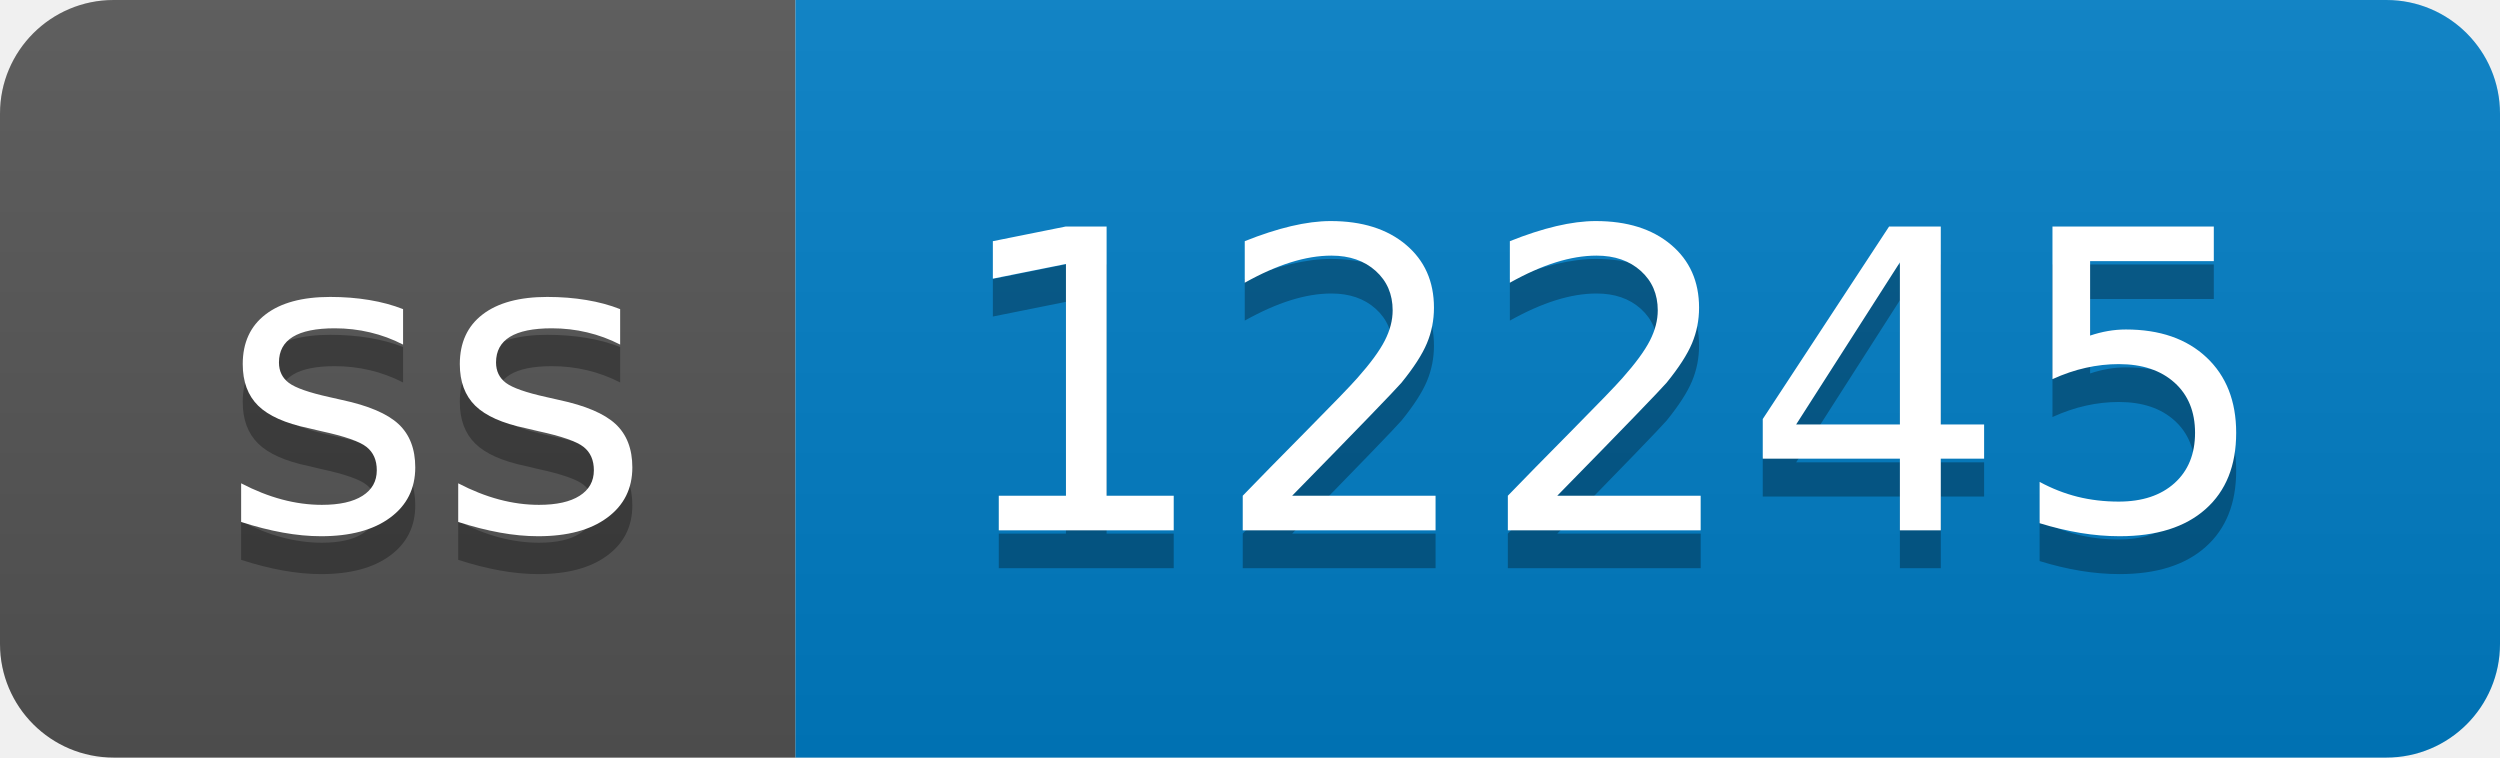
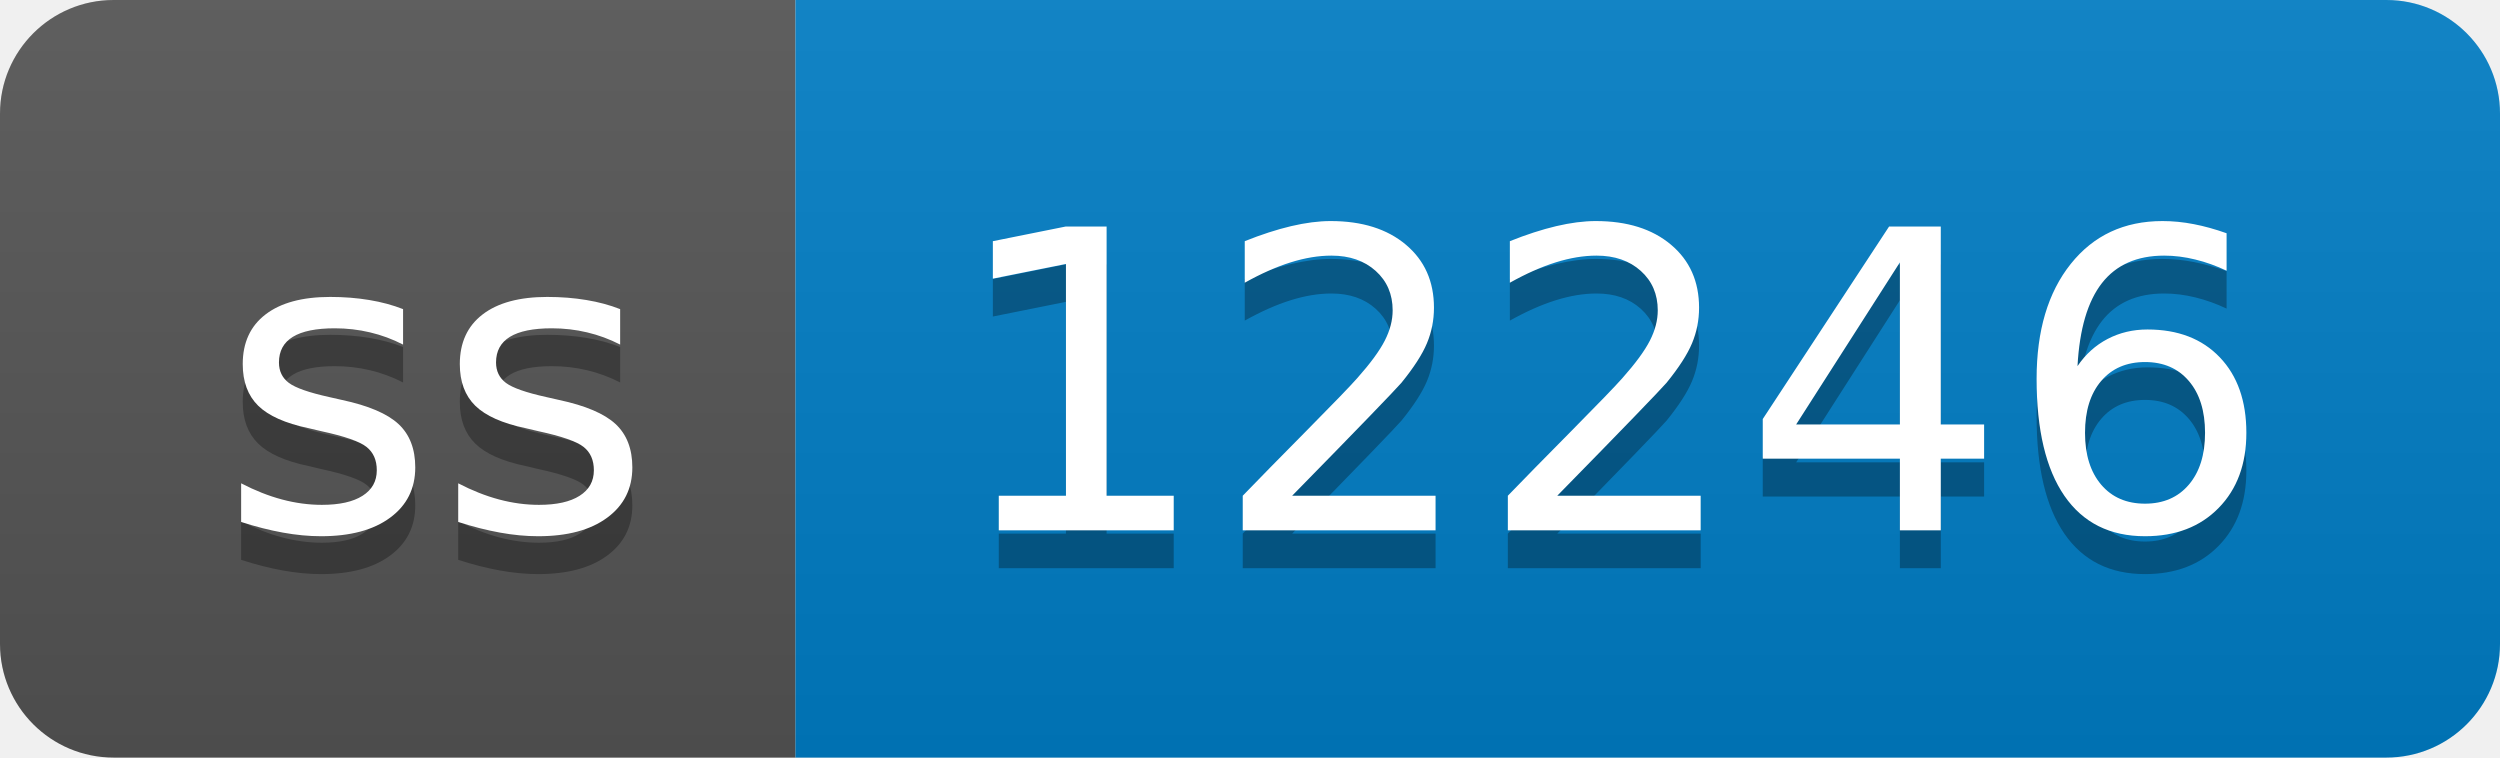
- <svg xmlns="http://www.w3.org/2000/svg" width="66" height="20" role="img" aria-label="ss: 12245">
+ <svg xmlns="http://www.w3.org/2000/svg" width="66" height="20" role="img" aria-label="ss: 12246">
  <linearGradient id="s" x2="0" y2="100%">
    <stop offset="0" stop-color="#bbb" stop-opacity=".1" />
    <stop offset="1" stop-opacity=".1" />
  </linearGradient>
  <clipPath id="r">
    <rect width="66" height="20" rx="3" fill="#fff" />
  </clipPath>
  <g clip-path="url(#r)">
    <rect width="21" height="20" fill="#555" />
    <rect x="21" width="45" height="20" fill="#007ec6" />
    <rect width="66" height="20" fill="url(#s)" />
  </g>
  <g fill="#fff" text-anchor="middle" font-family="Verdana,Geneva,DejaVu Sans,sans-serif" text-rendering="geometricPrecision" font-size="110">
    <text aria-hidden="true" x="115" y="150" fill="#010101" fill-opacity=".3" transform="scale(.1)" textLength="110">ss</text>
    <text x="115" y="140" transform="scale(.1)" fill="#fff" textLength="110">ss</text>
-     <text aria-hidden="true" x="425" y="150" fill="#010101" fill-opacity=".3" transform="scale(.1)" textLength="350">12245</text>
-     <text x="425" y="140" transform="scale(.1)" fill="#fff" textLength="350">12245</text>
+     <text aria-hidden="true" x="425" y="150" fill="#010101" fill-opacity=".3" transform="scale(.1)" textLength="350">12246</text>
+     <text x="425" y="140" transform="scale(.1)" fill="#fff" textLength="350">12246</text>
  </g>
</svg>
